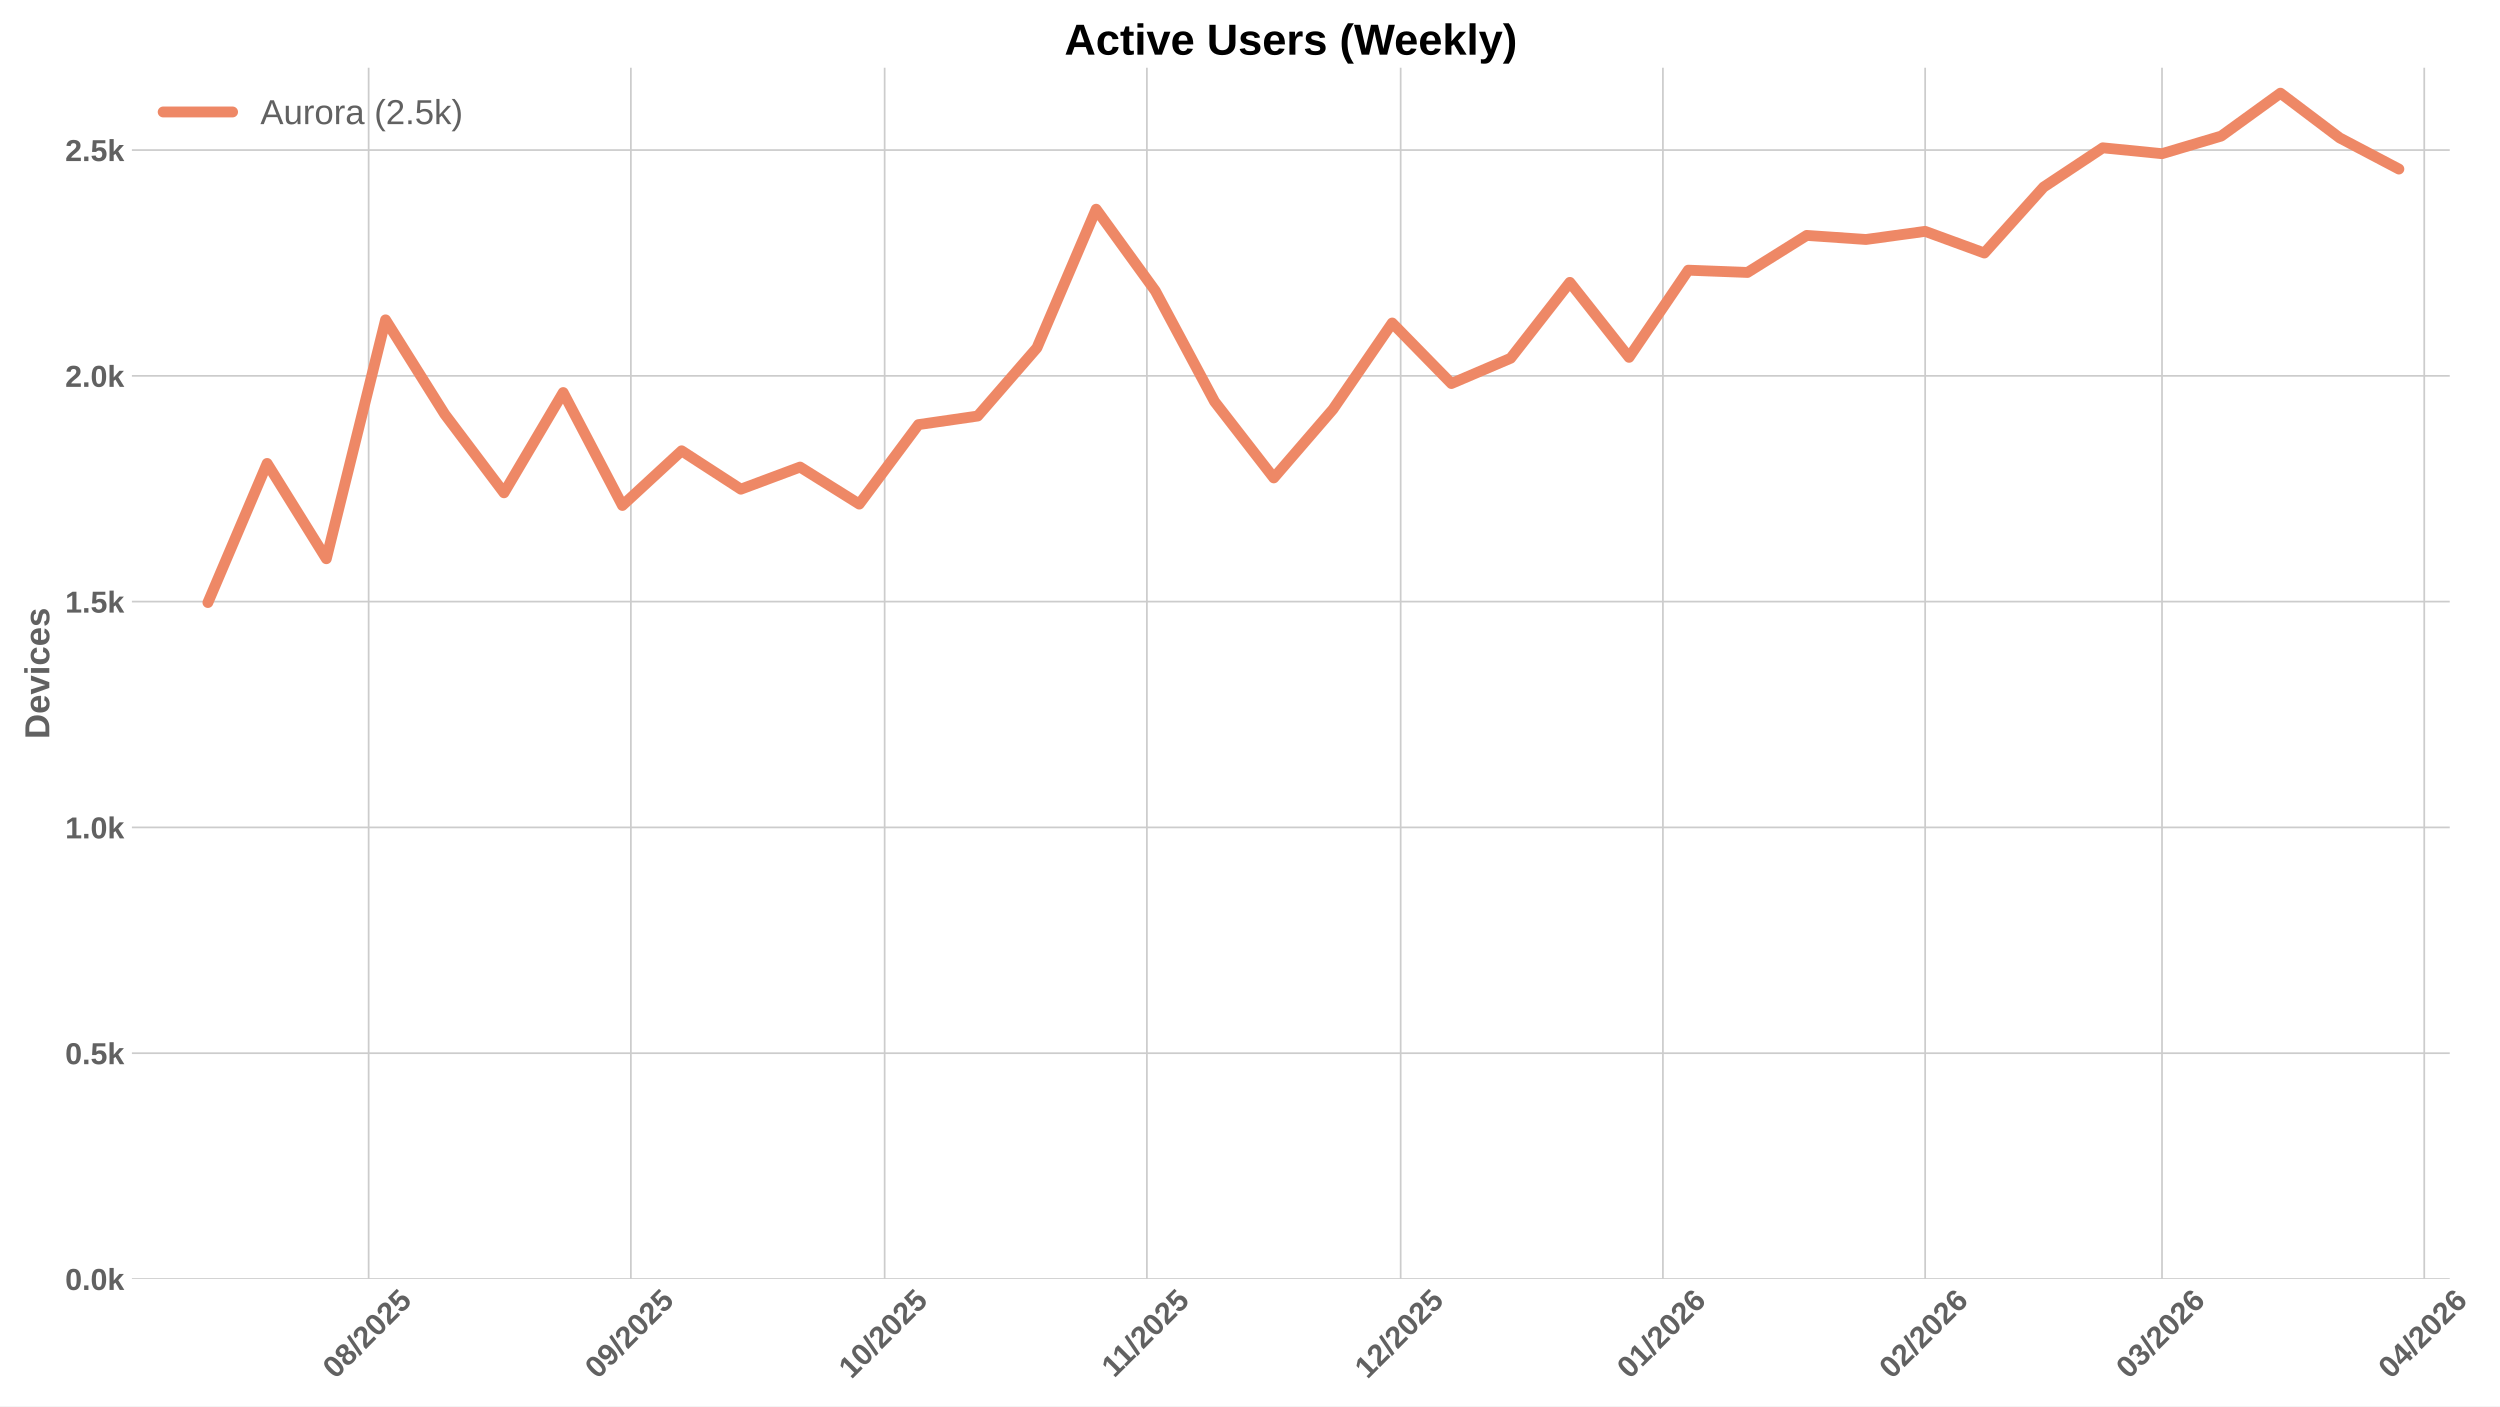
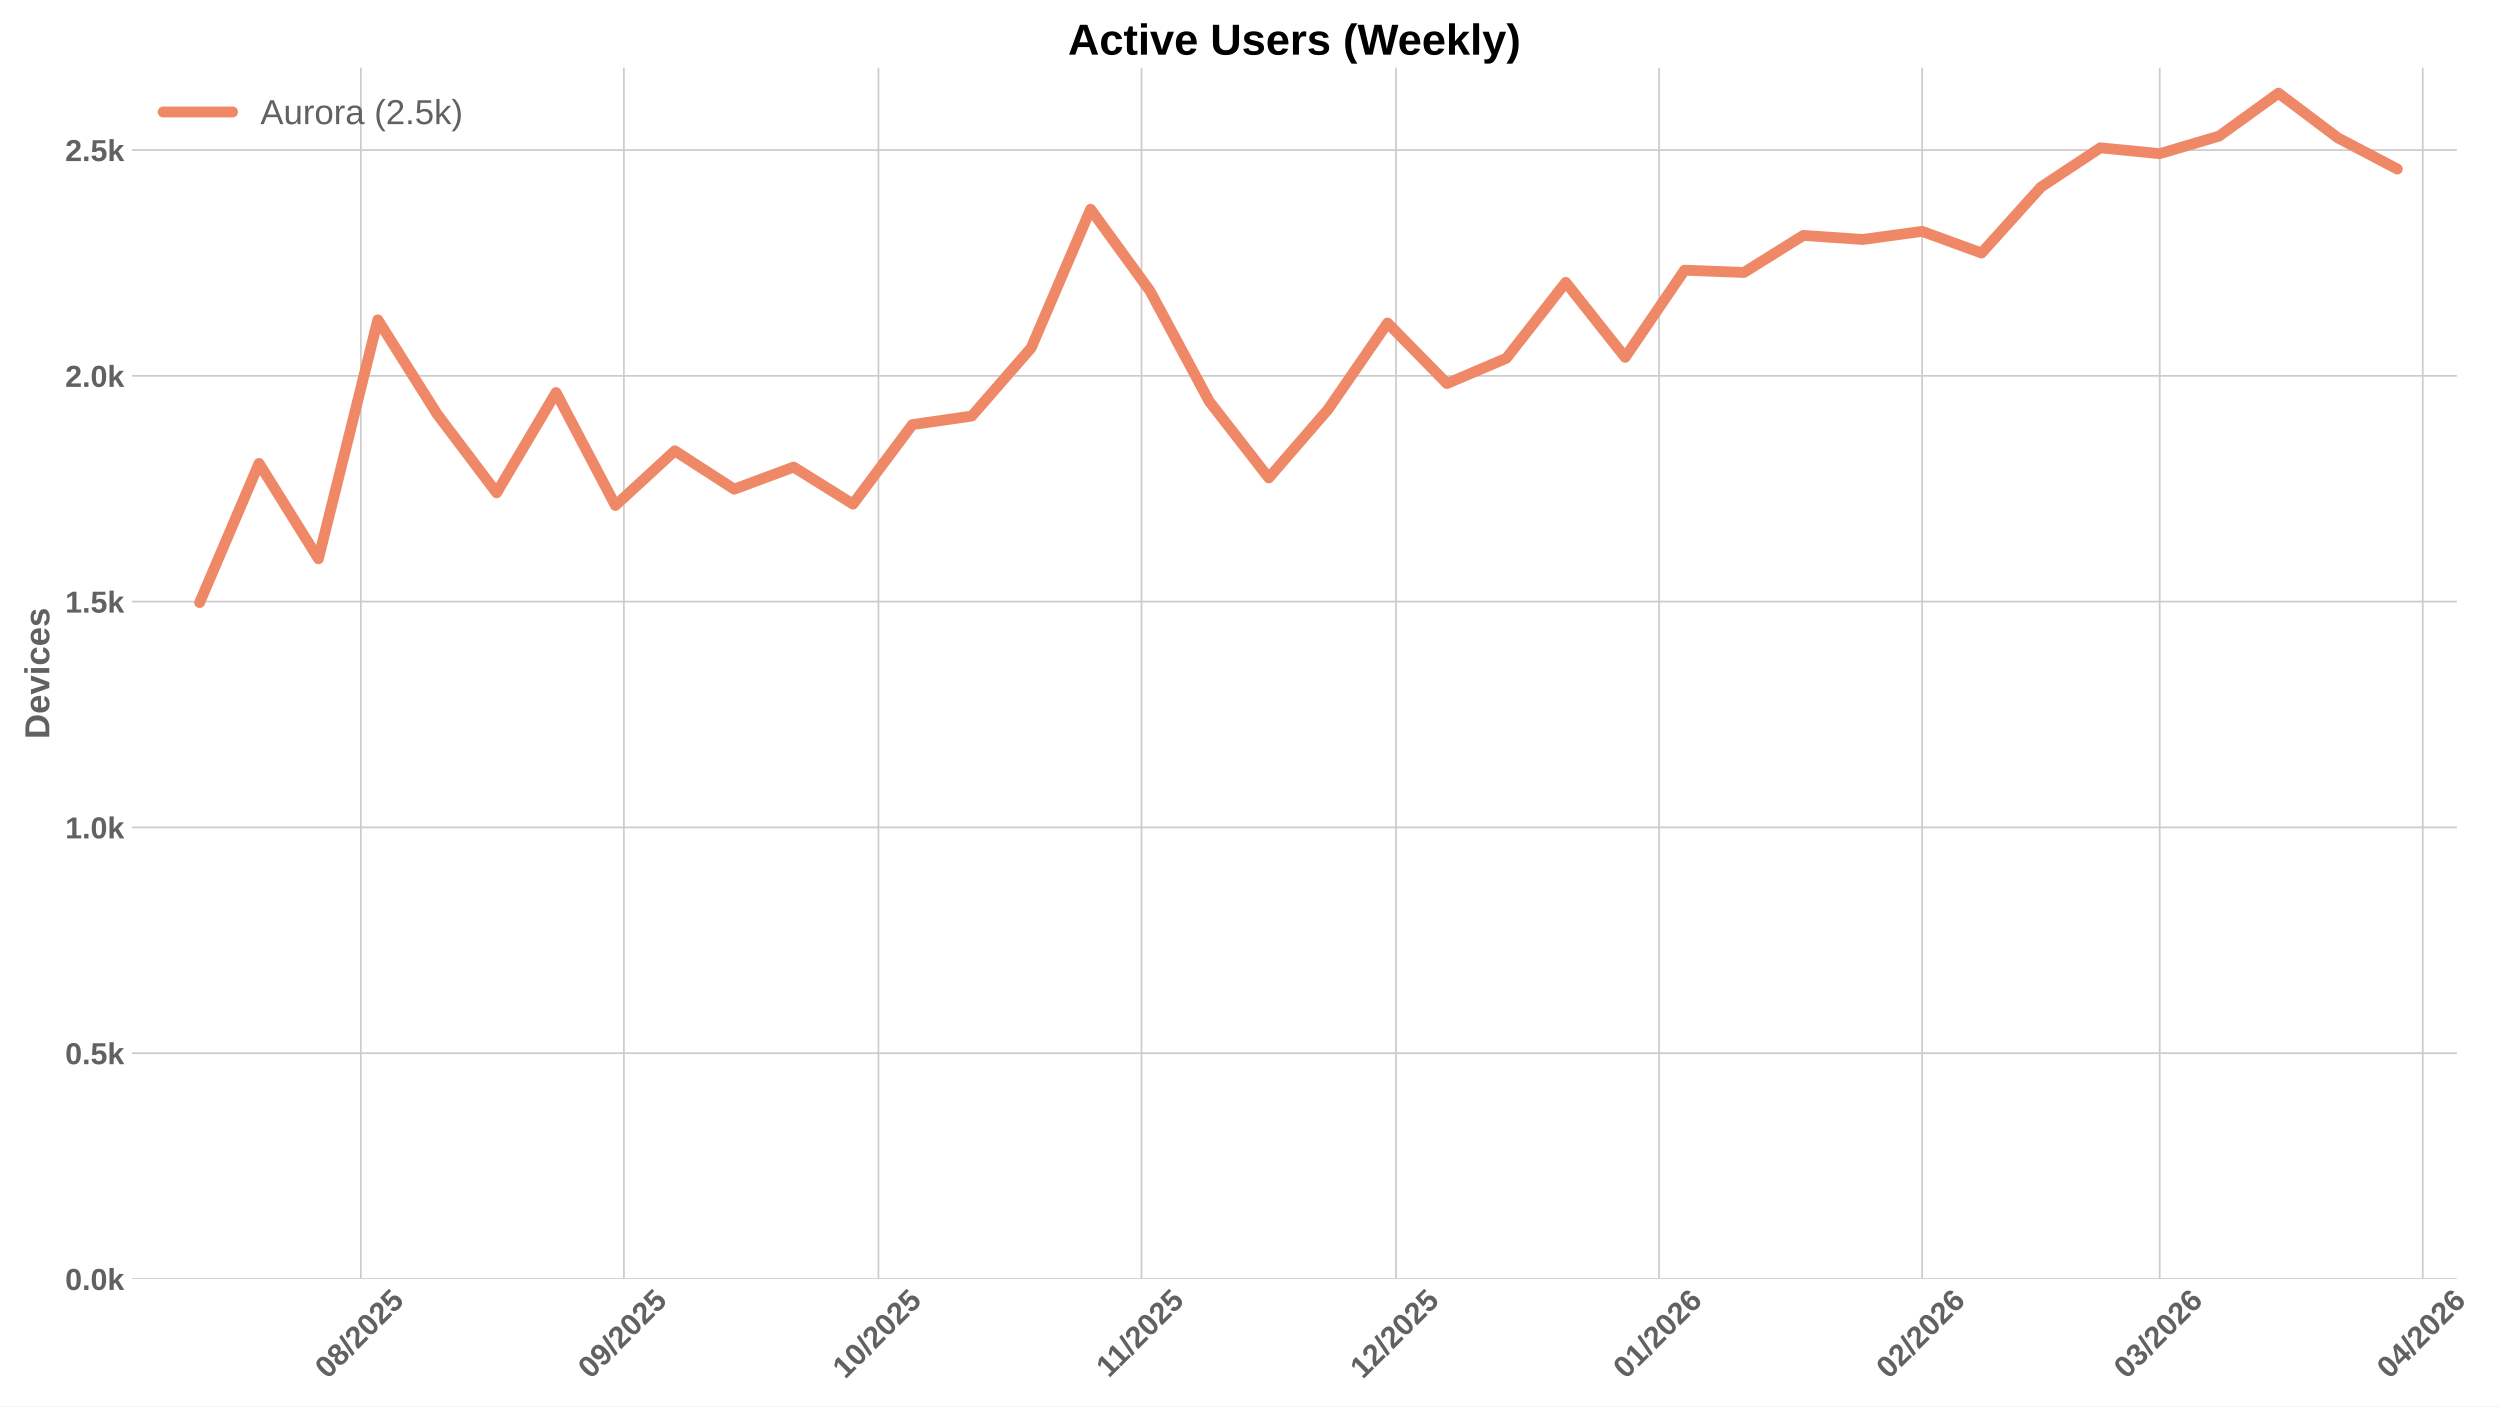
<svg xmlns="http://www.w3.org/2000/svg" xmlns:xlink="http://www.w3.org/1999/xlink" width="1152pt" height="648pt" viewBox="0 0 1152 648" version="1.1">
  <defs>
    <style type="text/css">*{stroke-linejoin: round; stroke-linecap: butt}</style>
  </defs>
  <g id="figure_1">
    <g id="patch_1">
      <path d="M 0 648  L 1152 648  L 1152 0  L 0 0  z " style="fill: #ffffff" />
    </g>
    <g id="axes_1">
      <g id="patch_2">
-         <path d="M 60.78 589.343  L 1128.845 589.343  L 1128.845 31.2  L 60.78 31.2  z " style="fill: #ffffff" />
+         <path d="M 60.78 589.343  L 1132.109 589.343  L 1132.109 31.2  L 60.78 31.2  z " style="fill: #ffffff" />
      </g>
      <g id="matplotlib.axis_1">
        <g id="xtick_1">
          <g id="line2d_1">
-             <path d="M 169.867 589.343  L 169.867 31.2  " clip-path="url(#p5feaf83413)" style="fill: none; stroke: #cccccc; stroke-width: 0.8; stroke-linecap: round" />
+             <path d="M 166.284 589.343  L 166.284 31.2  " clip-path="url(#p64f481c372)" style="fill: none; stroke: #cccccc; stroke-width: 0.8; stroke-linecap: round" />
          </g>
          <g id="line2d_2" />
          <g id="text_1">
-             <g style="fill: #616161" transform="translate(154.5368 635.7977) rotate(-45) scale(0.14 -0.14)">
+             <g style="fill: #616161" transform="translate(150.9537 635.7977) rotate(-45) scale(0.14 -0.14)">
              <defs>
                <path id="LiberationSans-Bold-30" d="M 3297 2203  Q 3297 1088 2914 512  Q 2531 -63 1766 -63  Q 253 -63 253 2203  Q 253 2994 418 3494  Q 584 3994 915 4231  Q 1247 4469 1791 4469  Q 2572 4469 2934 3903  Q 3297 3338 3297 2203  z M 2416 2203  Q 2416 2813 2356 3150  Q 2297 3488 2165 3634  Q 2034 3781 1784 3781  Q 1519 3781 1383 3632  Q 1247 3484 1189 3148  Q 1131 2813 1131 2203  Q 1131 1600 1192 1261  Q 1253 922 1386 775  Q 1519 628 1772 628  Q 2022 628 2158 783  Q 2294 938 2355 1278  Q 2416 1619 2416 2203  z " transform="scale(0.015625)" />
                <path id="LiberationSans-Bold-38" d="M 3363 1241  Q 3363 622 2953 279  Q 2544 -63 1784 -63  Q 1031 -63 617 278  Q 203 619 203 1234  Q 203 1656 447 1945  Q 691 2234 1100 2303  L 1100 2316  Q 744 2394 525 2669  Q 306 2944 306 3303  Q 306 3844 689 4156  Q 1072 4469 1772 4469  Q 2488 4469 2870 4164  Q 3253 3859 3253 3297  Q 3253 2938 3036 2666  Q 2819 2394 2453 2322  L 2453 2309  Q 2878 2241 3120 1961  Q 3363 1681 3363 1241  z M 2350 3250  Q 2350 3563 2206 3708  Q 2063 3853 1772 3853  Q 1203 3853 1203 3250  Q 1203 2619 1778 2619  Q 2066 2619 2208 2766  Q 2350 2913 2350 3250  z M 2453 1313  Q 2453 2003 1766 2003  Q 1447 2003 1276 1822  Q 1106 1641 1106 1300  Q 1106 913 1275 734  Q 1444 556 1791 556  Q 2131 556 2292 734  Q 2453 913 2453 1313  z " transform="scale(0.015625)" />
                <path id="LiberationSans-Bold-2f" d="M 63 -128  L 972 4638  L 1716 4638  L 822 -128  L 63 -128  z " transform="scale(0.015625)" />
                <path id="LiberationSans-Bold-32" d="M 222 0  L 222 609  Q 394 988 711 1347  Q 1028 1706 1509 2097  Q 1972 2472 2158 2715  Q 2344 2959 2344 3194  Q 2344 3769 1766 3769  Q 1484 3769 1336 3617  Q 1188 3466 1144 3163  L 259 3213  Q 334 3825 717 4147  Q 1100 4469 1759 4469  Q 2472 4469 2853 4144  Q 3234 3819 3234 3231  Q 3234 2922 3112 2672  Q 2991 2422 2800 2211  Q 2609 2000 2376 1815  Q 2144 1631 1925 1456  Q 1706 1281 1526 1103  Q 1347 925 1259 722  L 3303 722  L 3303 0  L 222 0  z " transform="scale(0.015625)" />
                <path id="LiberationSans-Bold-35" d="M 3381 1466  Q 3381 766 2945 351  Q 2509 -63 1750 -63  Q 1088 -63 689 235  Q 291 534 197 1100  L 1075 1172  Q 1144 891 1319 762  Q 1494 634 1759 634  Q 2088 634 2283 843  Q 2478 1053 2478 1447  Q 2478 1794 2293 2001  Q 2109 2209 1778 2209  Q 1413 2209 1181 1925  L 325 1925  L 478 4403  L 3125 4403  L 3125 3750  L 1275 3750  L 1203 2638  Q 1522 2919 2000 2919  Q 2628 2919 3004 2528  Q 3381 2138 3381 1466  z " transform="scale(0.015625)" />
              </defs>
              <use xlink:href="#LiberationSans-Bold-30" />
              <use xlink:href="#LiberationSans-Bold-38" transform="translate(55.61523 0)" />
              <use xlink:href="#LiberationSans-Bold-2f" transform="translate(111.2305 0)" />
              <use xlink:href="#LiberationSans-Bold-32" transform="translate(139.0137 0)" />
              <use xlink:href="#LiberationSans-Bold-30" transform="translate(194.6289 0)" />
              <use xlink:href="#LiberationSans-Bold-32" transform="translate(250.2441 0)" />
              <use xlink:href="#LiberationSans-Bold-35" transform="translate(305.8594 0)" />
            </g>
          </g>
        </g>
        <g id="xtick_2">
          <g id="line2d_3">
-             <path d="M 290.707 589.343  L 290.707 31.2  " clip-path="url(#p5feaf83413)" style="fill: none; stroke: #cccccc; stroke-width: 0.8; stroke-linecap: round" />
+             <path d="M 287.493 589.343  L 287.493 31.2  " clip-path="url(#p64f481c372)" style="fill: none; stroke: #cccccc; stroke-width: 0.8; stroke-linecap: round" />
          </g>
          <g id="line2d_4" />
          <g id="text_2">
-             <g style="fill: #616161" transform="translate(275.3764 635.7977) rotate(-45) scale(0.14 -0.14)">
+             <g style="fill: #616161" transform="translate(272.1625 635.7977) rotate(-45) scale(0.14 -0.14)">
              <defs>
                <path id="LiberationSans-Bold-39" d="M 3322 2272  Q 3322 1100 2894 518  Q 2466 -63 1678 -63  Q 1097 -63 767 185  Q 438 434 300 972  L 1125 1088  Q 1247 628 1688 628  Q 2056 628 2254 981  Q 2453 1334 2459 2028  Q 2341 1794 2070 1661  Q 1800 1528 1488 1528  Q 906 1528 564 1923  Q 222 2319 222 2994  Q 222 3688 623 4078  Q 1025 4469 1759 4469  Q 2550 4469 2936 3920  Q 3322 3372 3322 2272  z M 2394 2888  Q 2394 3297 2214 3539  Q 2034 3781 1738 3781  Q 1447 3781 1280 3570  Q 1113 3359 1113 2988  Q 1113 2622 1278 2401  Q 1444 2181 1741 2181  Q 2022 2181 2208 2373  Q 2394 2566 2394 2888  z " transform="scale(0.015625)" />
              </defs>
              <use xlink:href="#LiberationSans-Bold-30" />
              <use xlink:href="#LiberationSans-Bold-39" transform="translate(55.61523 0)" />
              <use xlink:href="#LiberationSans-Bold-2f" transform="translate(111.2305 0)" />
              <use xlink:href="#LiberationSans-Bold-32" transform="translate(139.0137 0)" />
              <use xlink:href="#LiberationSans-Bold-30" transform="translate(194.6289 0)" />
              <use xlink:href="#LiberationSans-Bold-32" transform="translate(250.2441 0)" />
              <use xlink:href="#LiberationSans-Bold-35" transform="translate(305.8594 0)" />
            </g>
          </g>
        </g>
        <g id="xtick_3">
          <g id="line2d_5">
-             <path d="M 407.648 589.343  L 407.648 31.2  " clip-path="url(#p5feaf83413)" style="fill: none; stroke: #cccccc; stroke-width: 0.8; stroke-linecap: round" />
+             <path d="M 404.792 589.343  L 404.792 31.2  " clip-path="url(#p64f481c372)" style="fill: none; stroke: #cccccc; stroke-width: 0.8; stroke-linecap: round" />
          </g>
          <g id="line2d_6" />
          <g id="text_3">
-             <g style="fill: #616161" transform="translate(392.3178 635.7977) rotate(-45) scale(0.14 -0.14)">
+             <g style="fill: #616161" transform="translate(389.4613 635.7977) rotate(-45) scale(0.14 -0.14)">
              <defs>
                <path id="LiberationSans-Bold-31" d="M 403 0  L 403 653  L 1494 653  L 1494 3656  L 438 2997  L 438 3688  L 1541 4403  L 2372 4403  L 2372 653  L 3381 653  L 3381 0  L 403 0  z " transform="scale(0.015625)" />
              </defs>
              <use xlink:href="#LiberationSans-Bold-31" />
              <use xlink:href="#LiberationSans-Bold-30" transform="translate(55.61523 0)" />
              <use xlink:href="#LiberationSans-Bold-2f" transform="translate(111.2305 0)" />
              <use xlink:href="#LiberationSans-Bold-32" transform="translate(139.0137 0)" />
              <use xlink:href="#LiberationSans-Bold-30" transform="translate(194.6289 0)" />
              <use xlink:href="#LiberationSans-Bold-32" transform="translate(250.2441 0)" />
              <use xlink:href="#LiberationSans-Bold-35" transform="translate(305.8594 0)" />
            </g>
          </g>
        </g>
        <g id="xtick_4">
          <g id="line2d_7">
-             <path d="M 528.488 589.343  L 528.488 31.2  " clip-path="url(#p5feaf83413)" style="fill: none; stroke: #cccccc; stroke-width: 0.8; stroke-linecap: round" />
+             <path d="M 526 589.343  L 526 31.2  " clip-path="url(#p64f481c372)" style="fill: none; stroke: #cccccc; stroke-width: 0.8; stroke-linecap: round" />
          </g>
          <g id="line2d_8" />
          <g id="text_4">
-             <g style="fill: #616161" transform="translate(513.4296 635.2532) rotate(-45) scale(0.14 -0.14)">
+             <g style="fill: #616161" transform="translate(510.9423 635.2532) rotate(-45) scale(0.14 -0.14)">
              <use xlink:href="#LiberationSans-Bold-31" />
              <use xlink:href="#LiberationSans-Bold-31" transform="translate(50.11523 0)" />
              <use xlink:href="#LiberationSans-Bold-2f" transform="translate(105.7305 0)" />
              <use xlink:href="#LiberationSans-Bold-32" transform="translate(133.5137 0)" />
              <use xlink:href="#LiberationSans-Bold-30" transform="translate(189.1289 0)" />
              <use xlink:href="#LiberationSans-Bold-32" transform="translate(244.7441 0)" />
              <use xlink:href="#LiberationSans-Bold-35" transform="translate(300.3594 0)" />
            </g>
          </g>
        </g>
        <g id="xtick_5">
          <g id="line2d_9">
-             <path d="M 645.429 589.343  L 645.429 31.2  " clip-path="url(#p5feaf83413)" style="fill: none; stroke: #cccccc; stroke-width: 0.8; stroke-linecap: round" />
+             <path d="M 643.299 589.343  L 643.299 31.2  " clip-path="url(#p64f481c372)" style="fill: none; stroke: #cccccc; stroke-width: 0.8; stroke-linecap: round" />
          </g>
          <g id="line2d_10" />
          <g id="text_5">
-             <g style="fill: #616161" transform="translate(630.0988 635.7977) rotate(-45) scale(0.14 -0.14)">
+             <g style="fill: #616161" transform="translate(627.9689 635.7977) rotate(-45) scale(0.14 -0.14)">
              <use xlink:href="#LiberationSans-Bold-31" />
              <use xlink:href="#LiberationSans-Bold-32" transform="translate(55.61523 0)" />
              <use xlink:href="#LiberationSans-Bold-2f" transform="translate(111.2305 0)" />
              <use xlink:href="#LiberationSans-Bold-32" transform="translate(139.0137 0)" />
              <use xlink:href="#LiberationSans-Bold-30" transform="translate(194.6289 0)" />
              <use xlink:href="#LiberationSans-Bold-32" transform="translate(250.2441 0)" />
              <use xlink:href="#LiberationSans-Bold-35" transform="translate(305.8594 0)" />
            </g>
          </g>
        </g>
        <g id="xtick_6">
          <g id="line2d_11">
-             <path d="M 766.269 589.343  L 766.269 31.2  " clip-path="url(#p5feaf83413)" style="fill: none; stroke: #cccccc; stroke-width: 0.8; stroke-linecap: round" />
+             <path d="M 764.508 589.343  L 764.508 31.2  " clip-path="url(#p64f481c372)" style="fill: none; stroke: #cccccc; stroke-width: 0.8; stroke-linecap: round" />
          </g>
          <g id="line2d_12" />
          <g id="text_6">
-             <g style="fill: #616161" transform="translate(750.9383 635.7977) rotate(-45) scale(0.14 -0.14)">
+             <g style="fill: #616161" transform="translate(749.1777 635.7977) rotate(-45) scale(0.14 -0.14)">
              <defs>
                <path id="LiberationSans-Bold-36" d="M 3328 1441  Q 3328 738 2934 337  Q 2541 -63 1847 -63  Q 1069 -63 651 482  Q 234 1028 234 2100  Q 234 3278 657 3873  Q 1081 4469 1869 4469  Q 2428 4469 2751 4222  Q 3075 3975 3209 3456  L 2381 3341  Q 2263 3775 1850 3775  Q 1497 3775 1295 3422  Q 1094 3069 1094 2350  Q 1234 2584 1484 2709  Q 1734 2834 2050 2834  Q 2641 2834 2984 2459  Q 3328 2084 3328 1441  z M 2447 1416  Q 2447 1791 2273 1989  Q 2100 2188 1797 2188  Q 1506 2188 1331 2002  Q 1156 1816 1156 1509  Q 1156 1125 1339 873  Q 1522 622 1819 622  Q 2116 622 2281 833  Q 2447 1044 2447 1416  z " transform="scale(0.015625)" />
              </defs>
              <use xlink:href="#LiberationSans-Bold-30" />
              <use xlink:href="#LiberationSans-Bold-31" transform="translate(55.61523 0)" />
              <use xlink:href="#LiberationSans-Bold-2f" transform="translate(111.2305 0)" />
              <use xlink:href="#LiberationSans-Bold-32" transform="translate(139.0137 0)" />
              <use xlink:href="#LiberationSans-Bold-30" transform="translate(194.6289 0)" />
              <use xlink:href="#LiberationSans-Bold-32" transform="translate(250.2441 0)" />
              <use xlink:href="#LiberationSans-Bold-36" transform="translate(305.8594 0)" />
            </g>
          </g>
        </g>
        <g id="xtick_7">
          <g id="line2d_13">
-             <path d="M 887.108 589.343  L 887.108 31.2  " clip-path="url(#p5feaf83413)" style="fill: none; stroke: #cccccc; stroke-width: 0.8; stroke-linecap: round" />
+             <path d="M 885.717 589.343  L 885.717 31.2  " clip-path="url(#p64f481c372)" style="fill: none; stroke: #cccccc; stroke-width: 0.8; stroke-linecap: round" />
          </g>
          <g id="line2d_14" />
          <g id="text_7">
-             <g style="fill: #616161" transform="translate(871.7779 635.7977) rotate(-45) scale(0.14 -0.14)">
+             <g style="fill: #616161" transform="translate(870.3865 635.7977) rotate(-45) scale(0.14 -0.14)">
              <use xlink:href="#LiberationSans-Bold-30" />
              <use xlink:href="#LiberationSans-Bold-32" transform="translate(55.61523 0)" />
              <use xlink:href="#LiberationSans-Bold-2f" transform="translate(111.2305 0)" />
              <use xlink:href="#LiberationSans-Bold-32" transform="translate(139.0137 0)" />
              <use xlink:href="#LiberationSans-Bold-30" transform="translate(194.6289 0)" />
              <use xlink:href="#LiberationSans-Bold-32" transform="translate(250.2441 0)" />
              <use xlink:href="#LiberationSans-Bold-36" transform="translate(305.8594 0)" />
            </g>
          </g>
        </g>
        <g id="xtick_8">
          <g id="line2d_15">
-             <path d="M 996.254 589.343  L 996.254 31.2  " clip-path="url(#p5feaf83413)" style="fill: none; stroke: #cccccc; stroke-width: 0.8; stroke-linecap: round" />
+             <path d="M 995.196 589.343  L 995.196 31.2  " clip-path="url(#p64f481c372)" style="fill: none; stroke: #cccccc; stroke-width: 0.8; stroke-linecap: round" />
          </g>
          <g id="line2d_16" />
          <g id="text_8">
-             <g style="fill: #616161" transform="translate(980.9233 635.7977) rotate(-45) scale(0.14 -0.14)">
+             <g style="fill: #616161" transform="translate(979.8654 635.7977) rotate(-45) scale(0.14 -0.14)">
              <defs>
                <path id="LiberationSans-Bold-33" d="M 3328 1222  Q 3328 603 2922 265  Q 2516 -72 1766 -72  Q 1056 -72 637 254  Q 219 581 147 1197  L 1041 1275  Q 1125 641 1763 641  Q 2078 641 2253 797  Q 2428 953 2428 1275  Q 2428 1569 2215 1725  Q 2003 1881 1584 1881  L 1278 1881  L 1278 2591  L 1566 2591  Q 1944 2591 2134 2745  Q 2325 2900 2325 3188  Q 2325 3459 2173 3614  Q 2022 3769 1731 3769  Q 1459 3769 1292 3619  Q 1125 3469 1100 3194  L 222 3256  Q 291 3825 694 4147  Q 1097 4469 1747 4469  Q 2438 4469 2827 4158  Q 3216 3847 3216 3297  Q 3216 2884 2973 2618  Q 2731 2353 2275 2266  L 2275 2253  Q 2781 2194 3054 1920  Q 3328 1647 3328 1222  z " transform="scale(0.015625)" />
              </defs>
              <use xlink:href="#LiberationSans-Bold-30" />
              <use xlink:href="#LiberationSans-Bold-33" transform="translate(55.61523 0)" />
              <use xlink:href="#LiberationSans-Bold-2f" transform="translate(111.2305 0)" />
              <use xlink:href="#LiberationSans-Bold-32" transform="translate(139.0137 0)" />
              <use xlink:href="#LiberationSans-Bold-30" transform="translate(194.6289 0)" />
              <use xlink:href="#LiberationSans-Bold-32" transform="translate(250.2441 0)" />
              <use xlink:href="#LiberationSans-Bold-36" transform="translate(305.8594 0)" />
            </g>
          </g>
        </g>
        <g id="xtick_9">
          <g id="line2d_17">
-             <path d="M 1117.093 589.343  L 1117.093 31.2  " clip-path="url(#p5feaf83413)" style="fill: none; stroke: #cccccc; stroke-width: 0.8; stroke-linecap: round" />
+             <path d="M 1116.405 589.343  L 1116.405 31.2  " clip-path="url(#p64f481c372)" style="fill: none; stroke: #cccccc; stroke-width: 0.8; stroke-linecap: round" />
          </g>
          <g id="line2d_18" />
          <g id="text_9">
-             <g style="fill: #616161" transform="translate(1101.763 635.7977) rotate(-45) scale(0.14 -0.14)">
+             <g style="fill: #616161" transform="translate(1101.074 635.7977) rotate(-45) scale(0.14 -0.14)">
              <defs>
                <path id="LiberationSans-Bold-34" d="M 2938 897  L 2938 0  L 2100 0  L 2100 897  L 97 897  L 97 1556  L 1956 4403  L 2938 4403  L 2938 1550  L 3525 1550  L 3525 897  L 2938 897  z M 2100 2991  Q 2100 3159 2111 3356  Q 2122 3553 2128 3609  Q 2047 3434 1834 3103  L 813 1550  L 2100 1550  L 2100 2991  z " transform="scale(0.015625)" />
              </defs>
              <use xlink:href="#LiberationSans-Bold-30" />
              <use xlink:href="#LiberationSans-Bold-34" transform="translate(55.61523 0)" />
              <use xlink:href="#LiberationSans-Bold-2f" transform="translate(111.2305 0)" />
              <use xlink:href="#LiberationSans-Bold-32" transform="translate(139.0137 0)" />
              <use xlink:href="#LiberationSans-Bold-30" transform="translate(194.6289 0)" />
              <use xlink:href="#LiberationSans-Bold-32" transform="translate(250.2441 0)" />
              <use xlink:href="#LiberationSans-Bold-36" transform="translate(305.8594 0)" />
            </g>
          </g>
        </g>
      </g>
      <g id="matplotlib.axis_2">
        <g id="ytick_1">
          <g id="line2d_19">
-             <path d="M 60.78 589.343  L 1128.845 589.343  " clip-path="url(#p5feaf83413)" style="fill: none; stroke: #cccccc; stroke-width: 0.8; stroke-linecap: round" />
+             <path d="M 60.78 589.343  L 1132.109 589.343  " clip-path="url(#p64f481c372)" style="fill: none; stroke: #cccccc; stroke-width: 0.8; stroke-linecap: round" />
          </g>
          <g id="line2d_20" />
          <g id="text_10">
            <g style="fill: #616161" transform="translate(30.03469 594.416) scale(0.14 -0.14)">
              <defs>
                <path id="LiberationSans-Bold-2e" d="M 434 0  L 434 953  L 1338 953  L 1338 0  L 434 0  z " transform="scale(0.015625)" />
                <path id="LiberationSans-Bold-6b" d="M 2606 0  L 1703 1531  L 1325 1269  L 1325 0  L 447 0  L 447 4638  L 1325 4638  L 1325 1981  L 2531 3381  L 3475 3381  L 2288 2063  L 3566 0  L 2606 0  z " transform="scale(0.015625)" />
              </defs>
              <use xlink:href="#LiberationSans-Bold-30" />
              <use xlink:href="#LiberationSans-Bold-2e" transform="translate(55.61523 0)" />
              <use xlink:href="#LiberationSans-Bold-30" transform="translate(83.39844 0)" />
              <use xlink:href="#LiberationSans-Bold-6b" transform="translate(139.0137 0)" />
            </g>
          </g>
        </g>
        <g id="ytick_2">
          <g id="line2d_21">
-             <path d="M 60.78 485.305  L 1128.845 485.305  " clip-path="url(#p5feaf83413)" style="fill: none; stroke: #cccccc; stroke-width: 0.8; stroke-linecap: round" />
+             <path d="M 60.78 485.305  L 1132.109 485.305  " clip-path="url(#p64f481c372)" style="fill: none; stroke: #cccccc; stroke-width: 0.8; stroke-linecap: round" />
          </g>
          <g id="line2d_22" />
          <g id="text_11">
            <g style="fill: #616161" transform="translate(30.03469 490.378) scale(0.14 -0.14)">
              <use xlink:href="#LiberationSans-Bold-30" />
              <use xlink:href="#LiberationSans-Bold-2e" transform="translate(55.61523 0)" />
              <use xlink:href="#LiberationSans-Bold-35" transform="translate(83.39844 0)" />
              <use xlink:href="#LiberationSans-Bold-6b" transform="translate(139.0137 0)" />
            </g>
          </g>
        </g>
        <g id="ytick_3">
          <g id="line2d_23">
-             <path d="M 60.78 381.267  L 1128.845 381.267  " clip-path="url(#p5feaf83413)" style="fill: none; stroke: #cccccc; stroke-width: 0.8; stroke-linecap: round" />
+             <path d="M 60.78 381.267  L 1132.109 381.267  " clip-path="url(#p64f481c372)" style="fill: none; stroke: #cccccc; stroke-width: 0.8; stroke-linecap: round" />
          </g>
          <g id="line2d_24" />
          <g id="text_12">
            <g style="fill: #616161" transform="translate(30.03469 386.34) scale(0.14 -0.14)">
              <use xlink:href="#LiberationSans-Bold-31" />
              <use xlink:href="#LiberationSans-Bold-2e" transform="translate(55.61523 0)" />
              <use xlink:href="#LiberationSans-Bold-30" transform="translate(83.39844 0)" />
              <use xlink:href="#LiberationSans-Bold-6b" transform="translate(139.0137 0)" />
            </g>
          </g>
        </g>
        <g id="ytick_4">
          <g id="line2d_25">
-             <path d="M 60.78 277.229  L 1128.845 277.229  " clip-path="url(#p5feaf83413)" style="fill: none; stroke: #cccccc; stroke-width: 0.8; stroke-linecap: round" />
+             <path d="M 60.78 277.229  L 1132.109 277.229  " clip-path="url(#p64f481c372)" style="fill: none; stroke: #cccccc; stroke-width: 0.8; stroke-linecap: round" />
          </g>
          <g id="line2d_26" />
          <g id="text_13">
            <g style="fill: #616161" transform="translate(30.03469 282.3019) scale(0.14 -0.14)">
              <use xlink:href="#LiberationSans-Bold-31" />
              <use xlink:href="#LiberationSans-Bold-2e" transform="translate(55.61523 0)" />
              <use xlink:href="#LiberationSans-Bold-35" transform="translate(83.39844 0)" />
              <use xlink:href="#LiberationSans-Bold-6b" transform="translate(139.0137 0)" />
            </g>
          </g>
        </g>
        <g id="ytick_5">
          <g id="line2d_27">
-             <path d="M 60.78 173.191  L 1128.845 173.191  " clip-path="url(#p5feaf83413)" style="fill: none; stroke: #cccccc; stroke-width: 0.8; stroke-linecap: round" />
+             <path d="M 60.78 173.191  L 1132.109 173.191  " clip-path="url(#p64f481c372)" style="fill: none; stroke: #cccccc; stroke-width: 0.8; stroke-linecap: round" />
          </g>
          <g id="line2d_28" />
          <g id="text_14">
            <g style="fill: #616161" transform="translate(30.03469 178.2639) scale(0.14 -0.14)">
              <use xlink:href="#LiberationSans-Bold-32" />
              <use xlink:href="#LiberationSans-Bold-2e" transform="translate(55.61523 0)" />
              <use xlink:href="#LiberationSans-Bold-30" transform="translate(83.39844 0)" />
              <use xlink:href="#LiberationSans-Bold-6b" transform="translate(139.0137 0)" />
            </g>
          </g>
        </g>
        <g id="ytick_6">
          <g id="line2d_29">
-             <path d="M 60.78 69.153  L 1128.845 69.153  " clip-path="url(#p5feaf83413)" style="fill: none; stroke: #cccccc; stroke-width: 0.8; stroke-linecap: round" />
+             <path d="M 60.78 69.153  L 1132.109 69.153  " clip-path="url(#p64f481c372)" style="fill: none; stroke: #cccccc; stroke-width: 0.8; stroke-linecap: round" />
          </g>
          <g id="line2d_30" />
          <g id="text_15">
            <g style="fill: #616161" transform="translate(30.03469 74.22588) scale(0.14 -0.14)">
              <use xlink:href="#LiberationSans-Bold-32" />
              <use xlink:href="#LiberationSans-Bold-2e" transform="translate(55.61523 0)" />
              <use xlink:href="#LiberationSans-Bold-35" transform="translate(83.39844 0)" />
              <use xlink:href="#LiberationSans-Bold-6b" transform="translate(139.0137 0)" />
            </g>
          </g>
        </g>
        <g id="text_16">
          <g style="fill: #616161" transform="translate(22.71469 340.5153) rotate(-90) scale(0.16 -0.16)">
            <defs>
              <path id="LiberationSans-Bold-44" d="M 4353 2234  Q 4353 1553 4086 1045  Q 3819 538 3330 269  Q 2841 0 2209 0  L 428 0  L 428 4403  L 2022 4403  Q 3134 4403 3743 3842  Q 4353 3281 4353 2234  z M 3425 2234  Q 3425 2944 3056 3317  Q 2688 3691 2003 3691  L 1350 3691  L 1350 713  L 2131 713  Q 2725 713 3075 1122  Q 3425 1531 3425 2234  z " transform="scale(0.015625)" />
              <path id="LiberationSans-Bold-65" d="M 1831 -63  Q 1069 -63 659 389  Q 250 841 250 1706  Q 250 2544 665 2994  Q 1081 3444 1844 3444  Q 2572 3444 2956 2961  Q 3341 2478 3341 1547  L 3341 1522  L 1172 1522  Q 1172 1028 1355 776  Q 1538 525 1875 525  Q 2341 525 2463 928  L 3291 856  Q 2931 -63 1831 -63  z M 1831 2891  Q 1522 2891 1355 2675  Q 1188 2459 1178 2072  L 2491 2072  Q 2466 2481 2294 2686  Q 2122 2891 1831 2891  z " transform="scale(0.015625)" />
              <path id="LiberationSans-Bold-76" d="M 2284 0  L 1234 0  L 25 3381  L 953 3381  L 1544 1491  Q 1591 1334 1766 709  Q 1797 838 1894 1159  Q 1991 1481 2613 3381  L 3531 3381  L 2284 0  z " transform="scale(0.015625)" />
              <path id="LiberationSans-Bold-69" d="M 447 3991  L 447 4638  L 1325 4638  L 1325 3991  L 447 3991  z M 447 0  L 447 3381  L 1325 3381  L 1325 0  L 447 0  z " transform="scale(0.015625)" />
              <path id="LiberationSans-Bold-63" d="M 1856 -63  Q 1088 -63 669 395  Q 250 853 250 1672  Q 250 2509 672 2976  Q 1094 3444 1869 3444  Q 2466 3444 2856 3144  Q 3247 2844 3347 2316  L 2463 2272  Q 2425 2531 2275 2686  Q 2125 2841 1850 2841  Q 1172 2841 1172 1706  Q 1172 538 1863 538  Q 2113 538 2281 695  Q 2450 853 2491 1166  L 3372 1125  Q 3325 778 3123 506  Q 2922 234 2594 85  Q 2266 -63 1856 -63  z " transform="scale(0.015625)" />
              <path id="LiberationSans-Bold-73" d="M 3297 988  Q 3297 497 2895 217  Q 2494 -63 1784 -63  Q 1088 -63 717 157  Q 347 378 225 844  L 997 959  Q 1063 719 1223 619  Q 1384 519 1784 519  Q 2153 519 2322 612  Q 2491 706 2491 906  Q 2491 1069 2355 1164  Q 2219 1259 1894 1325  Q 1150 1472 890 1598  Q 631 1725 495 1926  Q 359 2128 359 2422  Q 359 2906 732 3176  Q 1106 3447 1791 3447  Q 2394 3447 2761 3212  Q 3128 2978 3219 2534  L 2441 2453  Q 2403 2659 2256 2761  Q 2109 2863 1791 2863  Q 1478 2863 1322 2783  Q 1166 2703 1166 2516  Q 1166 2369 1286 2283  Q 1406 2197 1691 2141  Q 2088 2059 2395 1973  Q 2703 1888 2889 1769  Q 3075 1650 3186 1464  Q 3297 1278 3297 988  z " transform="scale(0.015625)" />
            </defs>
            <use xlink:href="#LiberationSans-Bold-44" />
            <use xlink:href="#LiberationSans-Bold-65" transform="translate(72.2168 0)" />
            <use xlink:href="#LiberationSans-Bold-76" transform="translate(127.832 0)" />
            <use xlink:href="#LiberationSans-Bold-69" transform="translate(183.4473 0)" />
            <use xlink:href="#LiberationSans-Bold-63" transform="translate(211.2305 0)" />
            <use xlink:href="#LiberationSans-Bold-65" transform="translate(266.8457 0)" />
            <use xlink:href="#LiberationSans-Bold-73" transform="translate(322.4609 0)" />
          </g>
        </g>
      </g>
      <g id="line2d_31">
-         <path d="M 95.804 277.645  L 123.091 213.558  L 150.377 257.462  L 177.663 147.39  L 204.95 190.878  L 232.236 227.083  L 259.522 180.89  L 286.809 232.909  L 314.095 207.732  L 341.381 225.418  L 368.668 215.222  L 395.954 232.285  L 423.24 195.663  L 450.527 191.71  L 477.813 160.29  L 505.099 96.411  L 532.386 134.073  L 559.672 185.051  L 586.958 220.216  L 614.245 188.589  L 641.531 148.846  L 668.817 176.728  L 696.104 165.076  L 723.39 130.119  L 750.676 164.66  L 777.963 124.501  L 805.249 125.542  L 832.535 108.479  L 859.822 110.352  L 887.108 106.607  L 914.395 116.594  L 941.681 86.215  L 968.967 68.113  L 996.254 70.818  L 1023.54 62.703  L 1050.826 42.935  L 1078.113 63.535  L 1105.399 77.892  " clip-path="url(#p5feaf83413)" style="fill: none; stroke: #ee8866; stroke-width: 5; stroke-linecap: round" />
+         <path d="M 91.995 277.645  L 119.364 213.558  L 146.734 257.462  L 174.104 147.39  L 201.474 190.878  L 228.843 227.083  L 256.213 180.89  L 283.583 232.909  L 310.953 207.732  L 338.322 225.418  L 365.692 215.222  L 393.062 232.285  L 420.431 195.663  L 447.801 191.71  L 475.171 160.29  L 502.541 96.411  L 529.91 134.073  L 557.28 185.051  L 584.65 220.216  L 612.02 188.589  L 639.389 148.846  L 666.759 176.728  L 694.129 165.076  L 721.498 130.119  L 748.868 164.66  L 776.238 124.501  L 803.608 125.542  L 830.977 108.479  L 858.347 110.352  L 885.717 106.607  L 913.087 116.594  L 940.456 86.215  L 967.826 68.113  L 995.196 70.818  L 1022.565 62.703  L 1049.935 42.935  L 1077.305 63.535  L 1104.675 77.892  " clip-path="url(#p64f481c372)" style="fill: none; stroke: #ee8866; stroke-width: 5; stroke-linecap: round" />
      </g>
      <g id="patch_3">
        <path d="M 60.78 589.343  L 60.78 31.2  " style="fill: none" />
      </g>
      <g id="patch_4">
-         <path d="M 1128.845 589.343  L 1128.845 31.2  " style="fill: none" />
+         <path d="M 1132.109 589.343  L 1132.109 31.2  " style="fill: none" />
      </g>
      <g id="patch_5">
-         <path d="M 60.78 589.343  L 1128.845 589.343  " style="fill: none" />
+         <path d="M 60.78 589.343  L 1132.109 589.343  " style="fill: none" />
      </g>
      <g id="patch_6">
-         <path d="M 60.78 31.2  L 1128.845 31.2  " style="fill: none" />
+         <path d="M 60.78 31.2  L 1132.109 31.2  " style="fill: none" />
      </g>
      <g id="text_17">
-         <g transform="translate(490.5018 25.2) scale(0.2 -0.2)">
+         <g transform="translate(492.1337 25.2) scale(0.2 -0.2)">
          <defs>
            <path id="LiberationSans-Bold-41" d="M 3541 0  L 3150 1125  L 1472 1125  L 1081 0  L 159 0  L 1766 4403  L 2853 4403  L 4453 0  L 3541 0  z M 2309 3725  L 2291 3656  Q 2259 3544 2215 3400  Q 2172 3256 1678 1819  L 2944 1819  L 2509 3084  L 2375 3509  L 2309 3725  z " transform="scale(0.015625)" />
            <path id="LiberationSans-Bold-74" d="M 1313 -56  Q 925 -56 715 155  Q 506 366 506 794  L 506 2788  L 78 2788  L 78 3381  L 550 3381  L 825 4175  L 1375 4175  L 1375 3381  L 2016 3381  L 2016 2788  L 1375 2788  L 1375 1031  Q 1375 784 1469 667  Q 1563 550 1759 550  Q 1863 550 2053 594  L 2053 50  Q 1728 -56 1313 -56  z " transform="scale(0.015625)" />
            <path id="LiberationSans-Bold-20" transform="scale(0.015625)" />
            <path id="LiberationSans-Bold-55" d="M 2259 -63  Q 1350 -63 867 381  Q 384 825 384 1650  L 384 4403  L 1306 4403  L 1306 1722  Q 1306 1200 1554 929  Q 1803 659 2284 659  Q 2778 659 3043 942  Q 3309 1225 3309 1753  L 3309 4403  L 4231 4403  L 4231 1697  Q 4231 859 3714 398  Q 3197 -63 2259 -63  z " transform="scale(0.015625)" />
            <path id="LiberationSans-Bold-72" d="M 447 0  L 447 2588  Q 447 2866 439 3052  Q 431 3238 422 3381  L 1259 3381  Q 1269 3325 1284 3039  Q 1300 2753 1300 2659  L 1313 2659  Q 1441 3016 1541 3161  Q 1641 3306 1778 3376  Q 1916 3447 2122 3447  Q 2291 3447 2394 3400  L 2394 2666  Q 2181 2713 2019 2713  Q 1691 2713 1508 2447  Q 1325 2181 1325 1659  L 1325 0  L 447 0  z " transform="scale(0.015625)" />
            <path id="LiberationSans-Bold-28" d="M 1247 -1328  Q 756 -622 537 81  Q 319 784 319 1659  Q 319 2531 537 3232  Q 756 3934 1247 4638  L 2125 4638  Q 1631 3925 1407 3219  Q 1184 2513 1184 1656  Q 1184 803 1406 101  Q 1628 -600 2125 -1328  L 1247 -1328  z " transform="scale(0.015625)" />
            <path id="LiberationSans-Bold-57" d="M 4897 0  L 3803 0  L 3206 2547  Q 3097 2997 3022 3488  Q 2947 3078 2900 2864  Q 2853 2650 2234 0  L 1141 0  L 6 4403  L 941 4403  L 1578 1559  L 1722 872  Q 1809 1306 1892 1701  Q 1975 2097 2516 4403  L 3547 4403  L 4103 2059  Q 4169 1797 4325 872  L 4403 1234  L 4569 1953  L 5100 4403  L 6034 4403  L 4897 0  z " transform="scale(0.015625)" />
            <path id="LiberationSans-Bold-6c" d="M 447 0  L 447 4638  L 1325 4638  L 1325 0  L 447 0  z " transform="scale(0.015625)" />
            <path id="LiberationSans-Bold-79" d="M 884 -1328  Q 569 -1328 331 -1288  L 331 -663  Q 497 -688 634 -688  Q 822 -688 945 -628  Q 1069 -569 1167 -431  Q 1266 -294 1388 34  L 50 3381  L 978 3381  L 1509 1797  Q 1634 1456 1825 753  L 1903 1050  L 2106 1784  L 2606 3381  L 3525 3381  L 2188 -178  Q 1919 -828 1630 -1078  Q 1341 -1328 884 -1328  z " transform="scale(0.015625)" />
            <path id="LiberationSans-Bold-29" d="M 6 -1328  Q 506 -597 726 101  Q 947 800 947 1656  Q 947 2516 722 3223  Q 497 3931 6 4638  L 884 4638  Q 1378 3928 1595 3225  Q 1813 2522 1813 1659  Q 1813 791 1595 87  Q 1378 -616 884 -1328  L 6 -1328  z " transform="scale(0.015625)" />
          </defs>
          <use xlink:href="#LiberationSans-Bold-41" />
          <use xlink:href="#LiberationSans-Bold-63" transform="translate(72.2168 0)" />
          <use xlink:href="#LiberationSans-Bold-74" transform="translate(127.832 0)" />
          <use xlink:href="#LiberationSans-Bold-69" transform="translate(161.1328 0)" />
          <use xlink:href="#LiberationSans-Bold-76" transform="translate(188.916 0)" />
          <use xlink:href="#LiberationSans-Bold-65" transform="translate(244.5312 0)" />
          <use xlink:href="#LiberationSans-Bold-20" transform="translate(300.1465 0)" />
          <use xlink:href="#LiberationSans-Bold-55" transform="translate(327.9297 0)" />
          <use xlink:href="#LiberationSans-Bold-73" transform="translate(400.1465 0)" />
          <use xlink:href="#LiberationSans-Bold-65" transform="translate(455.7617 0)" />
          <use xlink:href="#LiberationSans-Bold-72" transform="translate(511.377 0)" />
          <use xlink:href="#LiberationSans-Bold-73" transform="translate(550.293 0)" />
          <use xlink:href="#LiberationSans-Bold-20" transform="translate(605.9082 0)" />
          <use xlink:href="#LiberationSans-Bold-28" transform="translate(633.6914 0)" />
          <use xlink:href="#LiberationSans-Bold-57" transform="translate(666.9922 0)" />
          <use xlink:href="#LiberationSans-Bold-65" transform="translate(759.627 0)" />
          <use xlink:href="#LiberationSans-Bold-65" transform="translate(815.2422 0)" />
          <use xlink:href="#LiberationSans-Bold-6b" transform="translate(870.8574 0)" />
          <use xlink:href="#LiberationSans-Bold-6c" transform="translate(926.4727 0)" />
          <use xlink:href="#LiberationSans-Bold-79" transform="translate(954.2559 0)" />
          <use xlink:href="#LiberationSans-Bold-29" transform="translate(1009.871 0)" />
        </g>
      </g>
      <g id="legend_1">
        <g id="line2d_32">
          <path d="M 75.18 51.595  L 91.18 51.595  L 107.18 51.595  " style="fill: none; stroke: #ee8866; stroke-width: 5; stroke-linecap: round" />
        </g>
        <g id="text_18">
          <g style="fill: #616161" transform="translate(119.98 57.195) scale(0.16 -0.16)">
            <defs>
              <path id="LiberationSans-41" d="M 3647 0  L 3144 1288  L 1138 1288  L 631 0  L 13 0  L 1809 4403  L 2488 4403  L 4256 0  L 3647 0  z M 2141 3953  L 2113 3866  Q 2034 3606 1881 3200  L 1319 1753  L 2966 1753  L 2400 3206  Q 2313 3422 2225 3694  L 2141 3953  z " transform="scale(0.015625)" />
              <path id="LiberationSans-75" d="M 981 3381  L 981 1238  Q 981 903 1047 718  Q 1113 534 1256 453  Q 1400 372 1678 372  Q 2084 372 2318 650  Q 2553 928 2553 1422  L 2553 3381  L 3116 3381  L 3116 722  Q 3116 131 3134 0  L 2603 0  Q 2600 16 2597 84  Q 2594 153 2589 242  Q 2584 331 2578 578  L 2569 578  Q 2375 228 2120 82  Q 1866 -63 1488 -63  Q 931 -63 673 214  Q 416 491 416 1128  L 416 3381  L 981 3381  z " transform="scale(0.015625)" />
              <path id="LiberationSans-72" d="M 444 0  L 444 2594  Q 444 2950 425 3381  L 956 3381  Q 981 2806 981 2691  L 994 2691  Q 1128 3125 1303 3284  Q 1478 3444 1797 3444  Q 1909 3444 2025 3413  L 2025 2897  Q 1913 2928 1725 2928  Q 1375 2928 1190 2626  Q 1006 2325 1006 1763  L 1006 0  L 444 0  z " transform="scale(0.015625)" />
              <path id="LiberationSans-6f" d="M 3291 1694  Q 3291 806 2900 371  Q 2509 -63 1766 -63  Q 1025 -63 647 389  Q 269 841 269 1694  Q 269 3444 1784 3444  Q 2559 3444 2925 3017  Q 3291 2591 3291 1694  z M 2700 1694  Q 2700 2394 2492 2711  Q 2284 3028 1794 3028  Q 1300 3028 1079 2704  Q 859 2381 859 1694  Q 859 1025 1076 689  Q 1294 353 1759 353  Q 2266 353 2483 678  Q 2700 1003 2700 1694  z " transform="scale(0.015625)" />
              <path id="LiberationSans-61" d="M 1294 -63  Q 784 -63 528 206  Q 272 475 272 944  Q 272 1469 617 1750  Q 963 2031 1731 2050  L 2491 2063  L 2491 2247  Q 2491 2659 2316 2837  Q 2141 3016 1766 3016  Q 1388 3016 1216 2887  Q 1044 2759 1009 2478  L 422 2531  Q 566 3444 1778 3444  Q 2416 3444 2737 3151  Q 3059 2859 3059 2306  L 3059 850  Q 3059 600 3125 473  Q 3191 347 3375 347  Q 3456 347 3559 369  L 3559 19  Q 3347 -31 3125 -31  Q 2813 -31 2670 133  Q 2528 297 2509 647  L 2491 647  Q 2275 259 1989 98  Q 1703 -63 1294 -63  z M 1422 359  Q 1731 359 1972 500  Q 2213 641 2352 886  Q 2491 1131 2491 1391  L 2491 1669  L 1875 1656  Q 1478 1650 1273 1575  Q 1069 1500 959 1344  Q 850 1188 850 934  Q 850 659 998 509  Q 1147 359 1422 359  z " transform="scale(0.015625)" />
              <path id="LiberationSans-20" transform="scale(0.015625)" />
              <path id="LiberationSans-28" d="M 397 1663  Q 397 2566 680 3284  Q 963 4003 1550 4638  L 2094 4638  Q 1509 3988 1236 3256  Q 963 2525 963 1656  Q 963 791 1233 62  Q 1503 -666 2094 -1325  L 1550 -1325  Q 959 -688 678 32  Q 397 753 397 1650  L 397 1663  z " transform="scale(0.015625)" />
              <path id="LiberationSans-32" d="M 322 0  L 322 397  Q 481 763 711 1042  Q 941 1322 1194 1548  Q 1447 1775 1695 1969  Q 1944 2163 2144 2356  Q 2344 2550 2467 2762  Q 2591 2975 2591 3244  Q 2591 3606 2378 3806  Q 2166 4006 1788 4006  Q 1428 4006 1195 3811  Q 963 3616 922 3263  L 347 3316  Q 409 3844 795 4156  Q 1181 4469 1788 4469  Q 2453 4469 2811 4155  Q 3169 3841 3169 3263  Q 3169 3006 3051 2753  Q 2934 2500 2703 2247  Q 2472 1994 1819 1463  Q 1459 1169 1246 933  Q 1034 697 941 478  L 3238 478  L 3238 0  L 322 0  z " transform="scale(0.015625)" />
              <path id="LiberationSans-2e" d="M 584 0  L 584 684  L 1194 684  L 1194 0  L 584 0  z " transform="scale(0.015625)" />
              <path id="LiberationSans-35" d="M 3291 1434  Q 3291 738 2877 337  Q 2463 -63 1728 -63  Q 1113 -63 734 206  Q 356 475 256 984  L 825 1050  Q 1003 397 1741 397  Q 2194 397 2450 670  Q 2706 944 2706 1422  Q 2706 1838 2448 2094  Q 2191 2350 1753 2350  Q 1525 2350 1328 2278  Q 1131 2206 934 2034  L 384 2034  L 531 4403  L 3034 4403  L 3034 3925  L 1044 3925  L 959 2528  Q 1325 2809 1869 2809  Q 2519 2809 2905 2428  Q 3291 2047 3291 1434  z " transform="scale(0.015625)" />
              <path id="LiberationSans-6b" d="M 2550 0  L 1406 1544  L 994 1203  L 994 0  L 431 0  L 431 4638  L 994 4638  L 994 1741  L 2478 3381  L 3138 3381  L 1766 1928  L 3209 0  L 2550 0  z " transform="scale(0.015625)" />
              <path id="LiberationSans-29" d="M 1734 1650  Q 1734 747 1451 28  Q 1169 -691 581 -1325  L 38 -1325  Q 625 -669 897 57  Q 1169 784 1169 1656  Q 1169 2528 895 3256  Q 622 3984 38 4638  L 581 4638  Q 1172 4000 1453 3279  Q 1734 2559 1734 1663  L 1734 1650  z " transform="scale(0.015625)" />
            </defs>
            <use xlink:href="#LiberationSans-41" />
            <use xlink:href="#LiberationSans-75" transform="translate(66.69922 0)" />
            <use xlink:href="#LiberationSans-72" transform="translate(122.3145 0)" />
            <use xlink:href="#LiberationSans-6f" transform="translate(155.6152 0)" />
            <use xlink:href="#LiberationSans-72" transform="translate(211.2305 0)" />
            <use xlink:href="#LiberationSans-61" transform="translate(244.5312 0)" />
            <use xlink:href="#LiberationSans-20" transform="translate(300.1465 0)" />
            <use xlink:href="#LiberationSans-28" transform="translate(327.9297 0)" />
            <use xlink:href="#LiberationSans-32" transform="translate(361.2305 0)" />
            <use xlink:href="#LiberationSans-2e" transform="translate(416.8457 0)" />
            <use xlink:href="#LiberationSans-35" transform="translate(444.6289 0)" />
            <use xlink:href="#LiberationSans-6b" transform="translate(500.2441 0)" />
            <use xlink:href="#LiberationSans-29" transform="translate(550.2441 0)" />
          </g>
        </g>
      </g>
    </g>
  </g>
  <defs>
-     <clipPath id="p5feaf83413">
-       <rect x="60.78" y="31.2" width="1068.065" height="558.143" />
+     <clipPath id="p64f481c372">
+       <rect x="60.78" y="31.2" width="1071.329" height="558.143" />
    </clipPath>
  </defs>
</svg>
